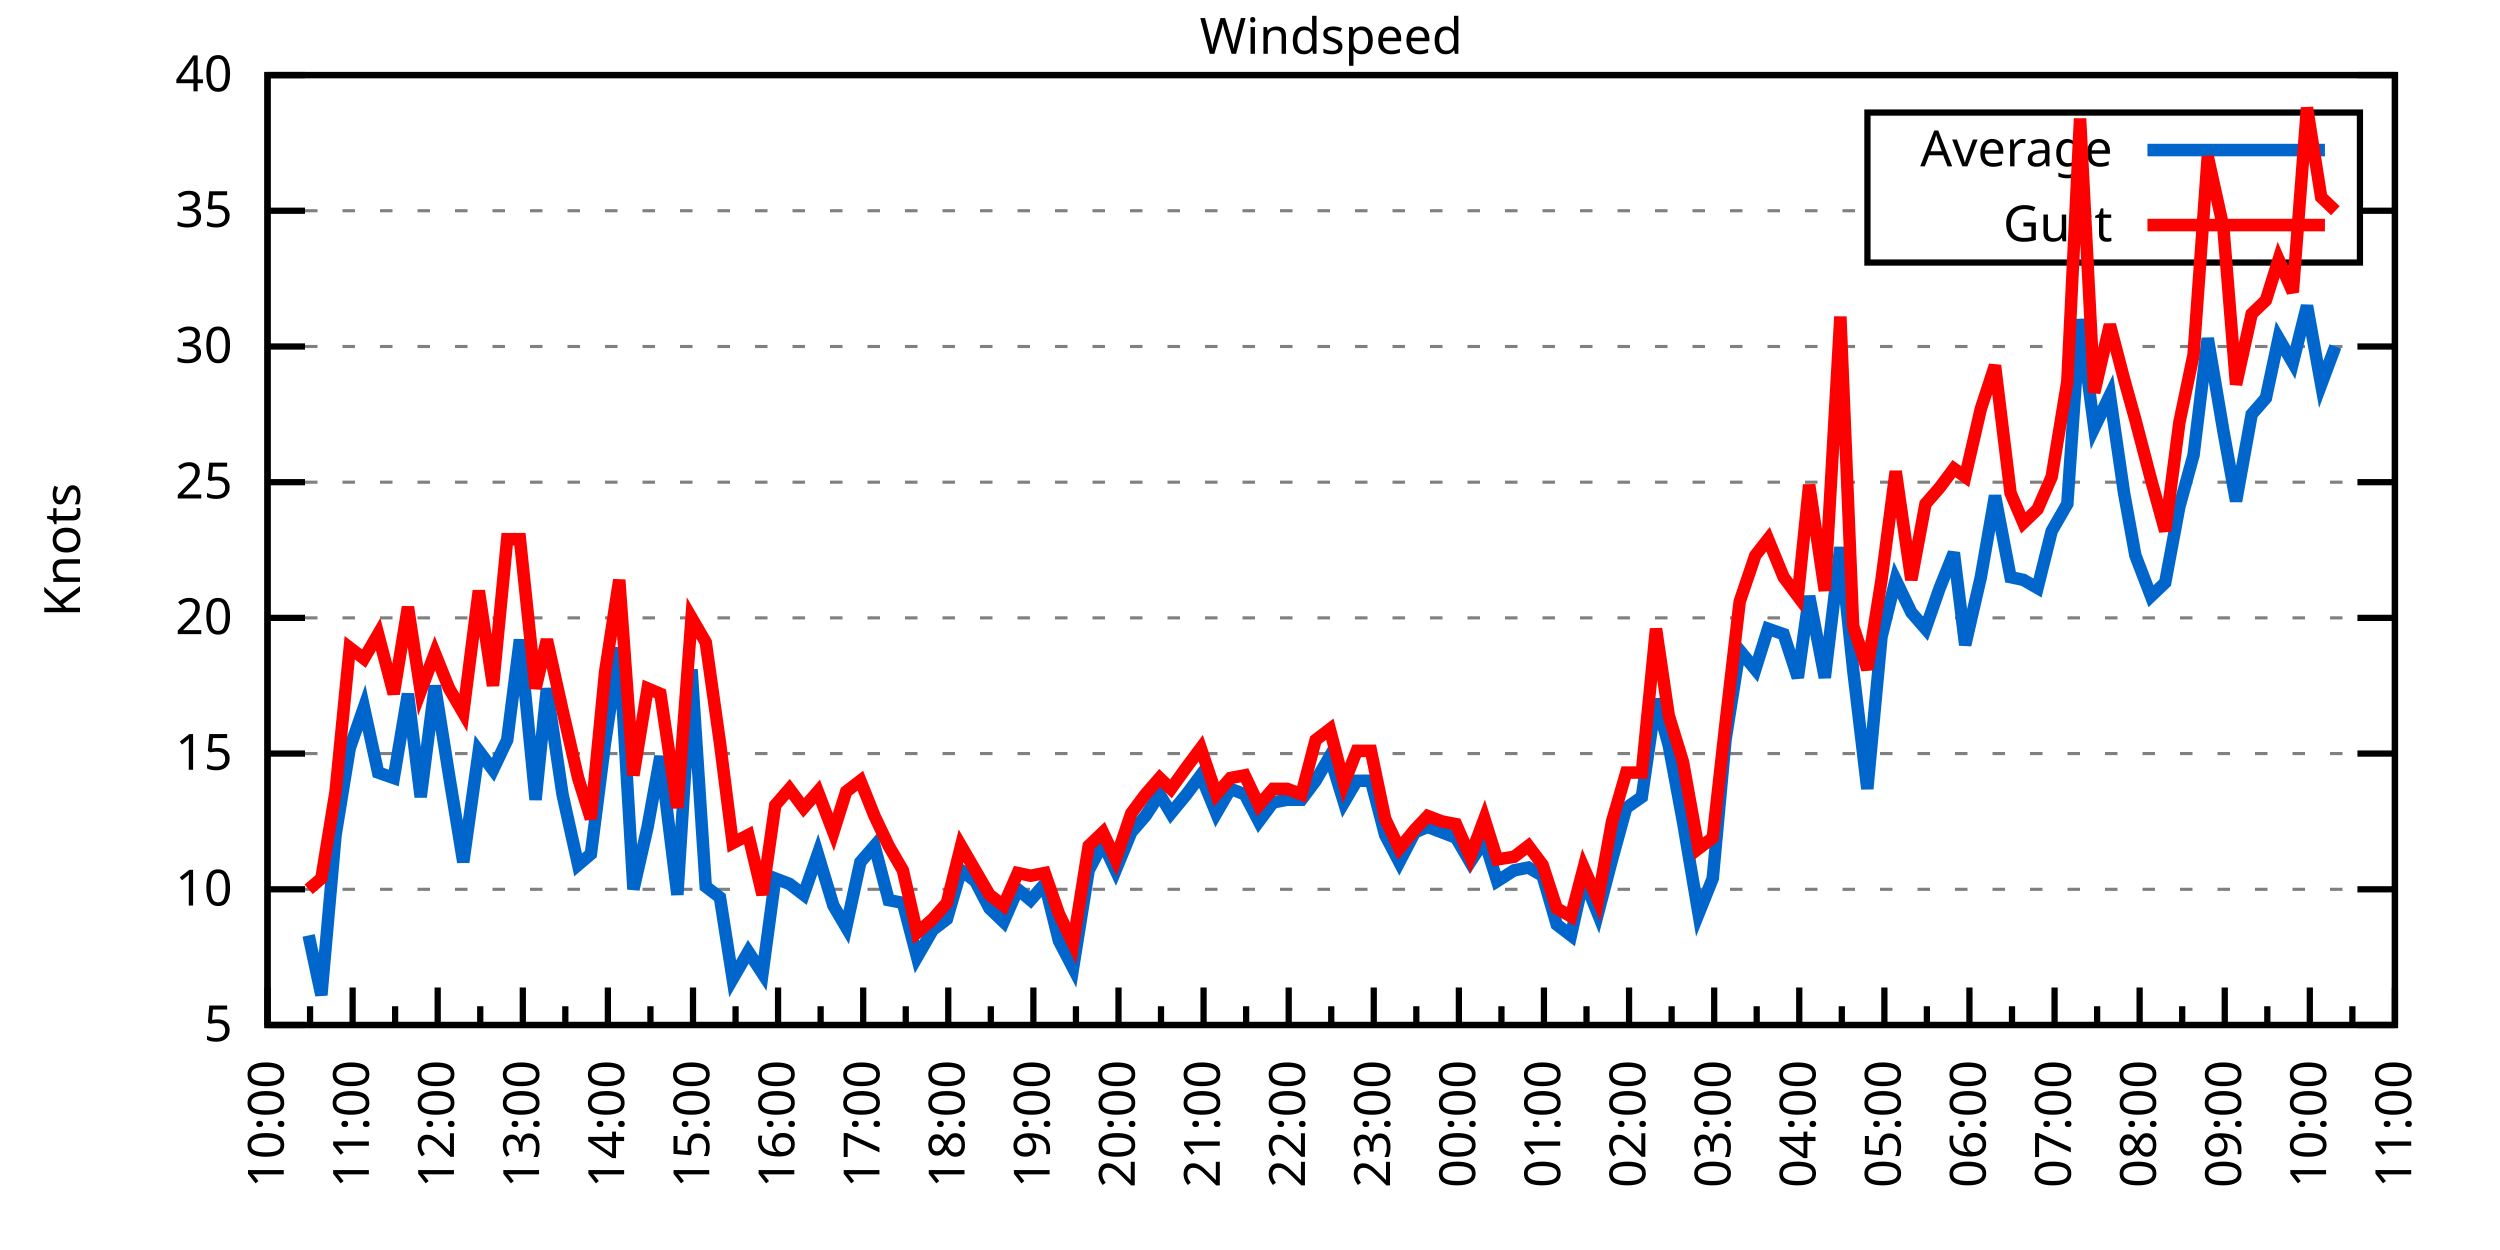
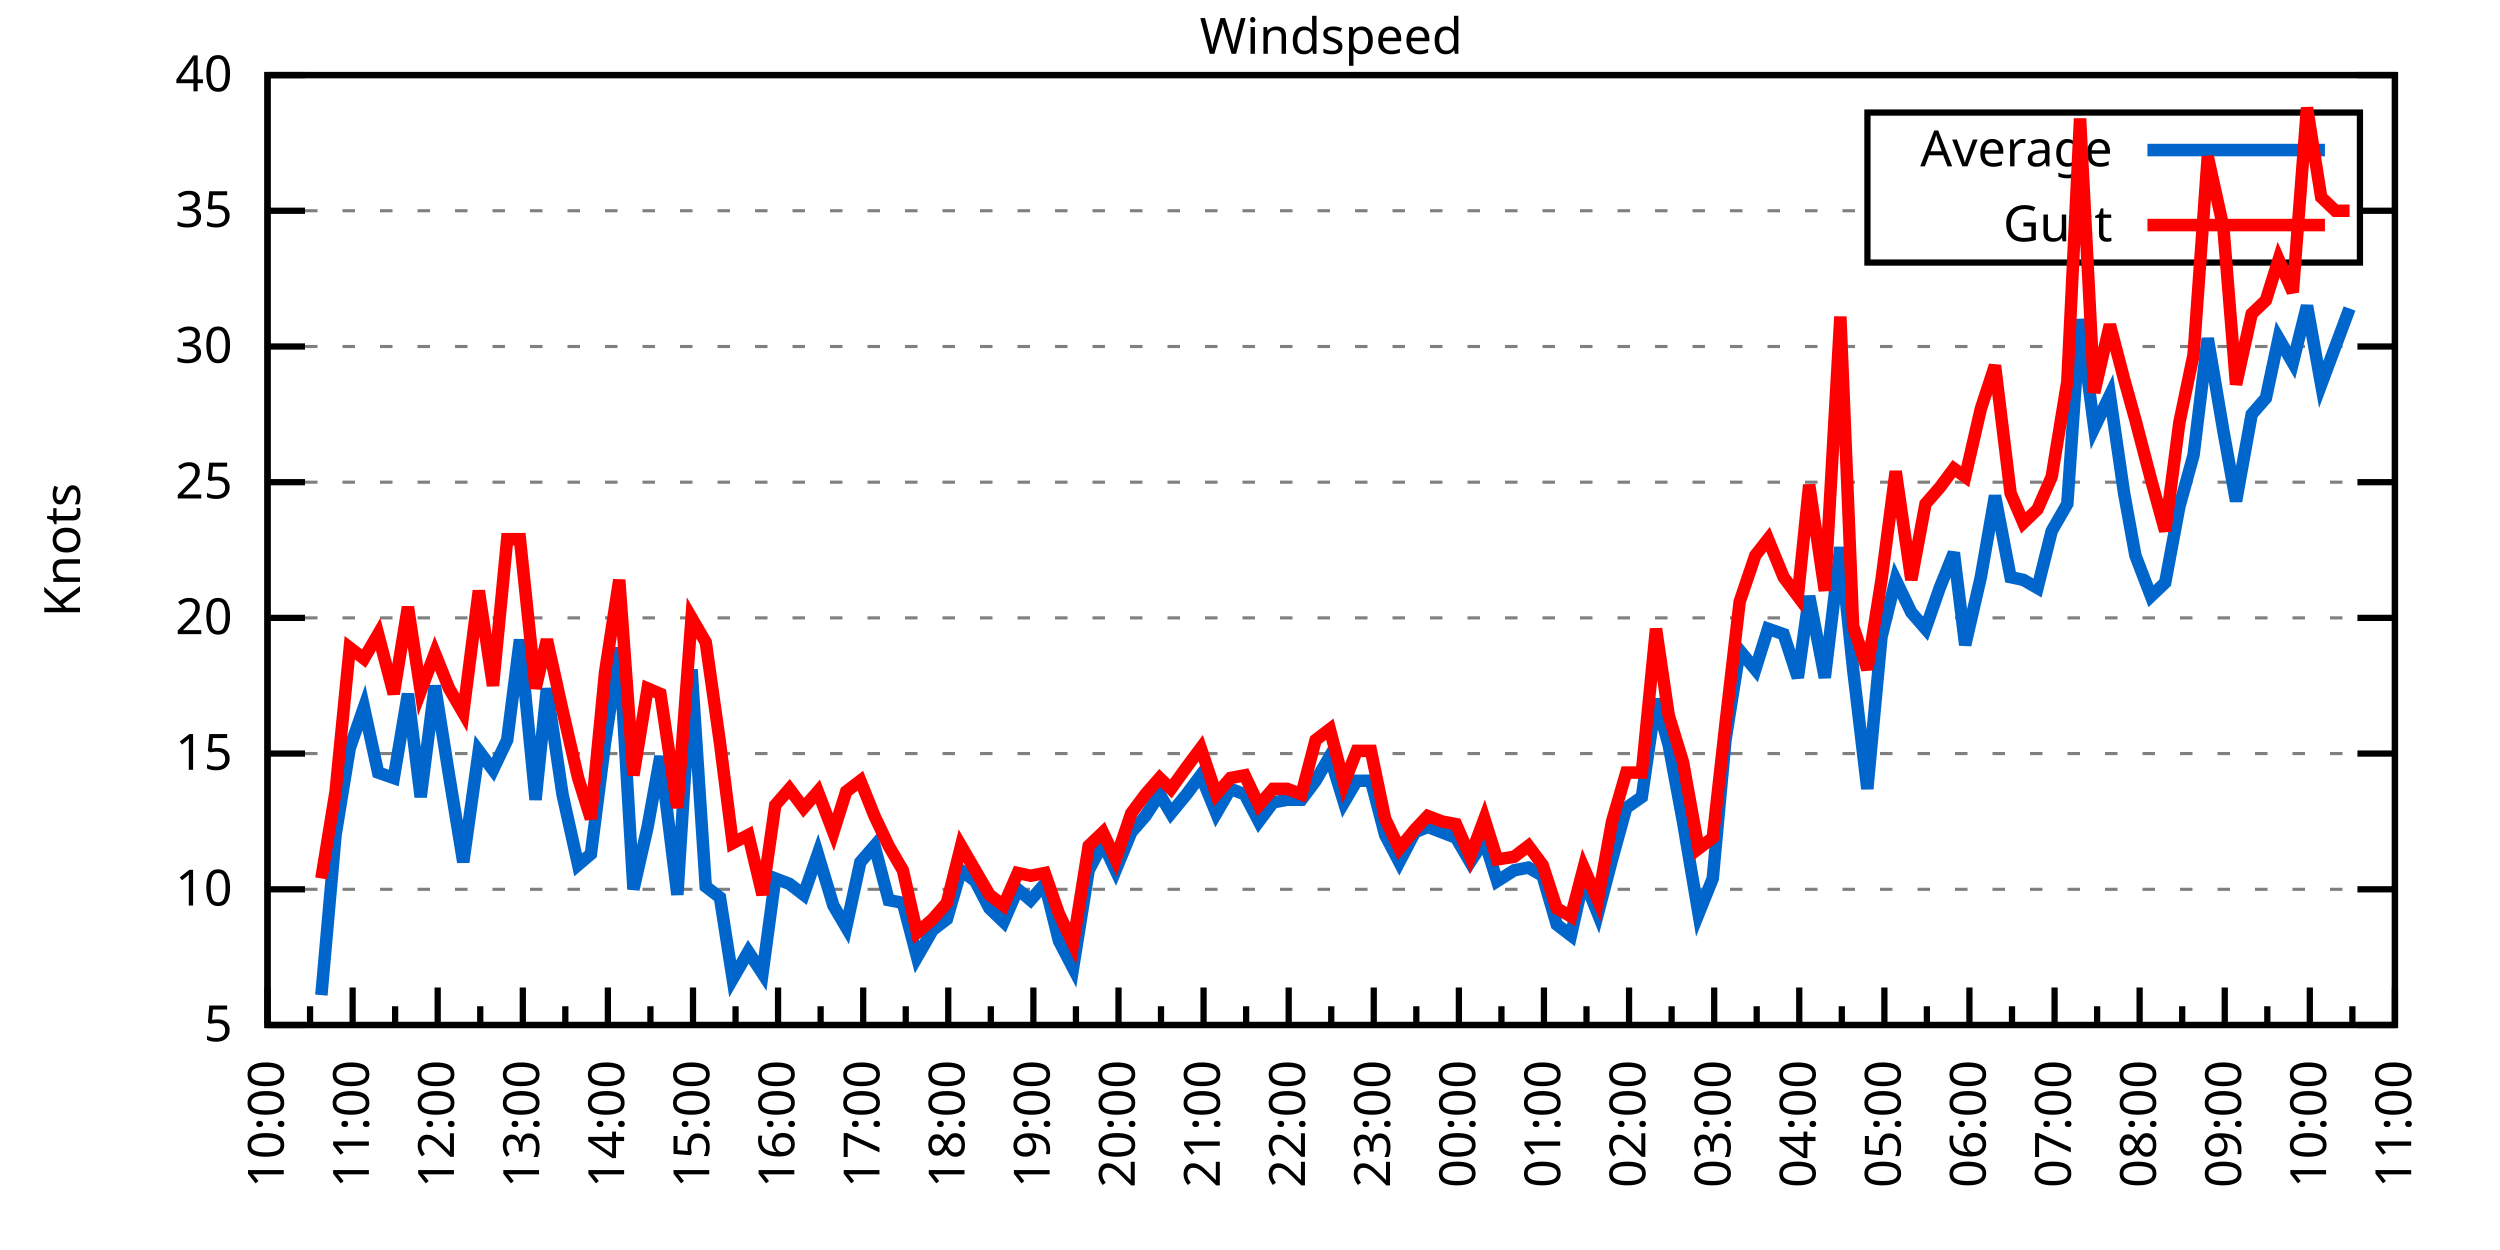
<svg xmlns="http://www.w3.org/2000/svg" xmlns:xlink="http://www.w3.org/1999/xlink" width="400" height="200" viewBox="0 0 400 200">
  <g id="gnuplot_canvas">
    <rect x="0" y="0" width="400" height="200" fill="none" />
    <defs>
      <circle id="gpDot" r="0.5" stroke-width="0.5" stroke="currentColor" />
      <path id="gpPt0" stroke-width="0.333" stroke="currentColor" d="M-1,0 h2 M0,-1 v2" />
      <path id="gpPt1" stroke-width="0.333" stroke="currentColor" d="M-1,-1 L1,1 M1,-1 L-1,1" />
      <path id="gpPt2" stroke-width="0.333" stroke="currentColor" d="M-1,0 L1,0 M0,-1 L0,1 M-1,-1 L1,1 M-1,1 L1,-1" />
      <rect id="gpPt3" stroke-width="0.333" stroke="currentColor" x="-1" y="-1" width="2" height="2" />
      <rect id="gpPt4" stroke-width="0.333" stroke="currentColor" fill="currentColor" x="-1" y="-1" width="2" height="2" />
      <circle id="gpPt5" stroke-width="0.333" stroke="currentColor" cx="0" cy="0" r="1" />
      <use xlink:href="#gpPt5" id="gpPt6" fill="currentColor" stroke="none" />
      <path id="gpPt7" stroke-width="0.333" stroke="currentColor" d="M0,-1.33 L-1.33,0.67 L1.33,0.67 z" />
      <use xlink:href="#gpPt7" id="gpPt8" fill="currentColor" stroke="none" />
      <use xlink:href="#gpPt7" id="gpPt9" stroke="currentColor" transform="rotate(180)" />
      <use xlink:href="#gpPt9" id="gpPt10" fill="currentColor" stroke="none" />
      <use xlink:href="#gpPt3" id="gpPt11" stroke="currentColor" transform="rotate(45)" />
      <use xlink:href="#gpPt11" id="gpPt12" fill="currentColor" stroke="none" />
      <path id="gpPt13" stroke-width="0.333" stroke="currentColor" d="M0,1.330 L1.265,0.411 L0.782,-1.067 L-0.782,-1.076 L-1.265,0.411 z" />
      <use xlink:href="#gpPt13" id="gpPt14" fill="currentColor" stroke="none" />
      <filter id="textbox" filterUnits="objectBoundingBox" x="0" y="0" height="1" width="1">
        <feFlood flood-color="white" flood-opacity="1" result="bgnd" />
        <feComposite in="SourceGraphic" in2="bgnd" operator="atop" />
      </filter>
      <filter id="greybox" filterUnits="objectBoundingBox" x="0" y="0" height="1" width="1">
        <feFlood flood-color="lightgrey" flood-opacity="1" result="grey" />
        <feComposite in="SourceGraphic" in2="grey" operator="atop" />
      </filter>
    </defs>
    <g fill="none" color="white" stroke="currentColor" stroke-width="1.00" stroke-linecap="butt" stroke-linejoin="miter">
</g>
    <g fill="none" color="black" stroke="currentColor" stroke-width="1.00" stroke-linecap="butt" stroke-linejoin="miter">
      <g stroke="none" shape-rendering="crispEdges">
        <polygon fill="rgb(255, 255, 255)" points="42.80,164.00 383.18,164.00 383.18,12.02 42.80,12.02 " />
      </g>
    </g>
    <g fill="none" color="black" stroke="currentColor" stroke-width="1.00" stroke-linecap="butt" stroke-linejoin="miter">
</g>
    <g fill="none" color="black" stroke="black" stroke-width="0.50" stroke-linecap="butt" stroke-linejoin="miter">
</g>
    <g fill="none" color="gray" stroke="currentColor" stroke-width="0.50" stroke-linecap="butt" stroke-linejoin="miter">
      <path stroke="gray" stroke-dasharray="2,4" class="gridline" d="M42.80,164.00 L383.19,164.00  " />
    </g>
    <g fill="none" color="gray" stroke="gray" stroke-width="1.00" stroke-linecap="butt" stroke-linejoin="miter">
</g>
    <g fill="none" color="black" stroke="currentColor" stroke-width="1.00" stroke-linecap="butt" stroke-linejoin="miter">
      <path stroke="black" d="M42.80,164.00 L48.80,164.00 M383.19,164.00 L377.19,164.00  " />
      <g transform="translate(37.20,166.60)" stroke="none" fill="black" font-family="Sans" font-size="8.00" text-anchor="end">
        <text>
          <tspan font-family="Sans"> 5</tspan>
        </text>
      </g>
    </g>
    <g fill="none" color="black" stroke="currentColor" stroke-width="1.00" stroke-linecap="butt" stroke-linejoin="miter">
</g>
    <g fill="none" color="black" stroke="black" stroke-width="0.50" stroke-linecap="butt" stroke-linejoin="miter">
</g>
    <g fill="none" color="gray" stroke="currentColor" stroke-width="0.50" stroke-linecap="butt" stroke-linejoin="miter">
      <path stroke="gray" stroke-dasharray="2,4" class="gridline" d="M42.80,142.29 L383.19,142.29  " />
    </g>
    <g fill="none" color="gray" stroke="gray" stroke-width="1.00" stroke-linecap="butt" stroke-linejoin="miter">
</g>
    <g fill="none" color="black" stroke="currentColor" stroke-width="1.00" stroke-linecap="butt" stroke-linejoin="miter">
      <path stroke="black" d="M42.80,142.29 L48.80,142.29 M383.19,142.29 L377.19,142.29  " />
      <g transform="translate(37.20,144.89)" stroke="none" fill="black" font-family="Sans" font-size="8.00" text-anchor="end">
        <text>
          <tspan font-family="Sans"> 10</tspan>
        </text>
      </g>
    </g>
    <g fill="none" color="black" stroke="currentColor" stroke-width="1.00" stroke-linecap="butt" stroke-linejoin="miter">
</g>
    <g fill="none" color="black" stroke="black" stroke-width="0.50" stroke-linecap="butt" stroke-linejoin="miter">
</g>
    <g fill="none" color="gray" stroke="currentColor" stroke-width="0.50" stroke-linecap="butt" stroke-linejoin="miter">
      <path stroke="gray" stroke-dasharray="2,4" class="gridline" d="M42.80,120.57 L383.19,120.57  " />
    </g>
    <g fill="none" color="gray" stroke="gray" stroke-width="1.00" stroke-linecap="butt" stroke-linejoin="miter">
</g>
    <g fill="none" color="black" stroke="currentColor" stroke-width="1.00" stroke-linecap="butt" stroke-linejoin="miter">
      <path stroke="black" d="M42.80,120.57 L48.80,120.57 M383.19,120.57 L377.19,120.57  " />
      <g transform="translate(37.20,123.17)" stroke="none" fill="black" font-family="Sans" font-size="8.00" text-anchor="end">
        <text>
          <tspan font-family="Sans"> 15</tspan>
        </text>
      </g>
    </g>
    <g fill="none" color="black" stroke="currentColor" stroke-width="1.00" stroke-linecap="butt" stroke-linejoin="miter">
</g>
    <g fill="none" color="black" stroke="black" stroke-width="0.50" stroke-linecap="butt" stroke-linejoin="miter">
</g>
    <g fill="none" color="gray" stroke="currentColor" stroke-width="0.50" stroke-linecap="butt" stroke-linejoin="miter">
      <path stroke="gray" stroke-dasharray="2,4" class="gridline" d="M42.80,98.86 L383.19,98.86  " />
    </g>
    <g fill="none" color="gray" stroke="gray" stroke-width="1.00" stroke-linecap="butt" stroke-linejoin="miter">
</g>
    <g fill="none" color="black" stroke="currentColor" stroke-width="1.00" stroke-linecap="butt" stroke-linejoin="miter">
      <path stroke="black" d="M42.80,98.86 L48.80,98.86 M383.19,98.86 L377.19,98.86  " />
      <g transform="translate(37.20,101.46)" stroke="none" fill="black" font-family="Sans" font-size="8.00" text-anchor="end">
        <text>
          <tspan font-family="Sans"> 20</tspan>
        </text>
      </g>
    </g>
    <g fill="none" color="black" stroke="currentColor" stroke-width="1.00" stroke-linecap="butt" stroke-linejoin="miter">
</g>
    <g fill="none" color="black" stroke="black" stroke-width="0.50" stroke-linecap="butt" stroke-linejoin="miter">
</g>
    <g fill="none" color="gray" stroke="currentColor" stroke-width="0.50" stroke-linecap="butt" stroke-linejoin="miter">
      <path stroke="gray" stroke-dasharray="2,4" class="gridline" d="M42.80,77.15 L383.19,77.15  " />
    </g>
    <g fill="none" color="gray" stroke="gray" stroke-width="1.00" stroke-linecap="butt" stroke-linejoin="miter">
</g>
    <g fill="none" color="black" stroke="currentColor" stroke-width="1.00" stroke-linecap="butt" stroke-linejoin="miter">
      <path stroke="black" d="M42.80,77.15 L48.80,77.15 M383.19,77.15 L377.19,77.15  " />
      <g transform="translate(37.20,79.75)" stroke="none" fill="black" font-family="Sans" font-size="8.00" text-anchor="end">
        <text>
          <tspan font-family="Sans"> 25</tspan>
        </text>
      </g>
    </g>
    <g fill="none" color="black" stroke="currentColor" stroke-width="1.00" stroke-linecap="butt" stroke-linejoin="miter">
</g>
    <g fill="none" color="black" stroke="black" stroke-width="0.50" stroke-linecap="butt" stroke-linejoin="miter">
</g>
    <g fill="none" color="gray" stroke="currentColor" stroke-width="0.50" stroke-linecap="butt" stroke-linejoin="miter">
      <path stroke="gray" stroke-dasharray="2,4" class="gridline" d="M42.80,55.44 L383.19,55.44  " />
    </g>
    <g fill="none" color="gray" stroke="gray" stroke-width="1.00" stroke-linecap="butt" stroke-linejoin="miter">
</g>
    <g fill="none" color="black" stroke="currentColor" stroke-width="1.00" stroke-linecap="butt" stroke-linejoin="miter">
      <path stroke="black" d="M42.80,55.44 L48.80,55.44 M383.19,55.44 L377.19,55.44  " />
      <g transform="translate(37.20,58.04)" stroke="none" fill="black" font-family="Sans" font-size="8.00" text-anchor="end">
        <text>
          <tspan font-family="Sans"> 30</tspan>
        </text>
      </g>
    </g>
    <g fill="none" color="black" stroke="currentColor" stroke-width="1.00" stroke-linecap="butt" stroke-linejoin="miter">
</g>
    <g fill="none" color="black" stroke="black" stroke-width="0.50" stroke-linecap="butt" stroke-linejoin="miter">
</g>
    <g fill="none" color="gray" stroke="currentColor" stroke-width="0.50" stroke-linecap="butt" stroke-linejoin="miter">
      <path stroke="gray" stroke-dasharray="2,4" class="gridline" d="M42.80,33.72 L298.79,33.72 M377.59,33.72 L383.19,33.72  " />
    </g>
    <g fill="none" color="gray" stroke="gray" stroke-width="1.00" stroke-linecap="butt" stroke-linejoin="miter">
</g>
    <g fill="none" color="black" stroke="currentColor" stroke-width="1.00" stroke-linecap="butt" stroke-linejoin="miter">
      <path stroke="black" d="M42.80,33.72 L48.80,33.72 M383.19,33.72 L377.19,33.72  " />
      <g transform="translate(37.20,36.32)" stroke="none" fill="black" font-family="Sans" font-size="8.00" text-anchor="end">
        <text>
          <tspan font-family="Sans"> 35</tspan>
        </text>
      </g>
    </g>
    <g fill="none" color="black" stroke="currentColor" stroke-width="1.00" stroke-linecap="butt" stroke-linejoin="miter">
</g>
    <g fill="none" color="black" stroke="black" stroke-width="0.50" stroke-linecap="butt" stroke-linejoin="miter">
</g>
    <g fill="none" color="gray" stroke="currentColor" stroke-width="0.50" stroke-linecap="butt" stroke-linejoin="miter">
      <path stroke="gray" stroke-dasharray="2,4" class="gridline" d="M42.80,12.01 L383.19,12.01  " />
    </g>
    <g fill="none" color="gray" stroke="gray" stroke-width="1.00" stroke-linecap="butt" stroke-linejoin="miter">
</g>
    <g fill="none" color="black" stroke="currentColor" stroke-width="1.00" stroke-linecap="butt" stroke-linejoin="miter">
      <path stroke="black" d="M42.80,12.01 L48.80,12.01 M383.19,12.01 L377.19,12.01  " />
      <g transform="translate(37.20,14.61)" stroke="none" fill="black" font-family="Sans" font-size="8.00" text-anchor="end">
        <text>
          <tspan font-family="Sans"> 40</tspan>
        </text>
      </g>
    </g>
    <g fill="none" color="black" stroke="currentColor" stroke-width="1.00" stroke-linecap="butt" stroke-linejoin="miter">
      <path stroke="black" d="M42.80,164.00 L42.80,158.00  " />
      <g transform="translate(45.40,169.60) rotate(270)" stroke="none" fill="black" font-family="Sans" font-size="8.00" text-anchor="end">
        <text>
          <tspan font-family="Sans">10:00</tspan>
        </text>
      </g>
    </g>
    <g fill="none" color="black" stroke="currentColor" stroke-width="1.00" stroke-linecap="butt" stroke-linejoin="miter">
      <path stroke="black" d="M49.61,164.00 L49.61,161.00 M56.42,164.00 L56.42,158.00  " />
      <g transform="translate(59.02,169.60) rotate(270)" stroke="none" fill="black" font-family="Sans" font-size="8.00" text-anchor="end">
        <text>
          <tspan font-family="Sans">11:00</tspan>
        </text>
      </g>
    </g>
    <g fill="none" color="black" stroke="currentColor" stroke-width="1.00" stroke-linecap="butt" stroke-linejoin="miter">
      <path stroke="black" d="M63.22,164.00 L63.22,161.00 M70.03,164.00 L70.03,158.00  " />
      <g transform="translate(72.63,169.60) rotate(270)" stroke="none" fill="black" font-family="Sans" font-size="8.00" text-anchor="end">
        <text>
          <tspan font-family="Sans">12:00</tspan>
        </text>
      </g>
    </g>
    <g fill="none" color="black" stroke="currentColor" stroke-width="1.00" stroke-linecap="butt" stroke-linejoin="miter">
      <path stroke="black" d="M76.84,164.00 L76.84,161.00 M83.65,164.00 L83.65,158.00  " />
      <g transform="translate(86.25,169.60) rotate(270)" stroke="none" fill="black" font-family="Sans" font-size="8.00" text-anchor="end">
        <text>
          <tspan font-family="Sans">13:00</tspan>
        </text>
      </g>
    </g>
    <g fill="none" color="black" stroke="currentColor" stroke-width="1.00" stroke-linecap="butt" stroke-linejoin="miter">
      <path stroke="black" d="M90.45,164.00 L90.45,161.00 M97.26,164.00 L97.26,158.00  " />
      <g transform="translate(99.86,169.60) rotate(270)" stroke="none" fill="black" font-family="Sans" font-size="8.00" text-anchor="end">
        <text>
          <tspan font-family="Sans">14:00</tspan>
        </text>
      </g>
    </g>
    <g fill="none" color="black" stroke="currentColor" stroke-width="1.00" stroke-linecap="butt" stroke-linejoin="miter">
      <path stroke="black" d="M104.07,164.00 L104.07,161.00 M110.88,164.00 L110.88,158.00  " />
      <g transform="translate(113.48,169.60) rotate(270)" stroke="none" fill="black" font-family="Sans" font-size="8.00" text-anchor="end">
        <text>
          <tspan font-family="Sans">15:00</tspan>
        </text>
      </g>
    </g>
    <g fill="none" color="black" stroke="currentColor" stroke-width="1.00" stroke-linecap="butt" stroke-linejoin="miter">
      <path stroke="black" d="M117.69,164.00 L117.69,161.00 M124.49,164.00 L124.49,158.00  " />
      <g transform="translate(127.09,169.60) rotate(270)" stroke="none" fill="black" font-family="Sans" font-size="8.00" text-anchor="end">
        <text>
          <tspan font-family="Sans">16:00</tspan>
        </text>
      </g>
    </g>
    <g fill="none" color="black" stroke="currentColor" stroke-width="1.00" stroke-linecap="butt" stroke-linejoin="miter">
      <path stroke="black" d="M131.30,164.00 L131.30,161.00 M138.11,164.00 L138.11,158.00  " />
      <g transform="translate(140.71,169.60) rotate(270)" stroke="none" fill="black" font-family="Sans" font-size="8.00" text-anchor="end">
        <text>
          <tspan font-family="Sans">17:00</tspan>
        </text>
      </g>
    </g>
    <g fill="none" color="black" stroke="currentColor" stroke-width="1.00" stroke-linecap="butt" stroke-linejoin="miter">
      <path stroke="black" d="M144.92,164.00 L144.92,161.00 M151.72,164.00 L151.72,158.00  " />
      <g transform="translate(154.32,169.60) rotate(270)" stroke="none" fill="black" font-family="Sans" font-size="8.00" text-anchor="end">
        <text>
          <tspan font-family="Sans">18:00</tspan>
        </text>
      </g>
    </g>
    <g fill="none" color="black" stroke="currentColor" stroke-width="1.00" stroke-linecap="butt" stroke-linejoin="miter">
      <path stroke="black" d="M158.53,164.00 L158.53,161.00 M165.34,164.00 L165.34,158.00  " />
      <g transform="translate(167.94,169.60) rotate(270)" stroke="none" fill="black" font-family="Sans" font-size="8.00" text-anchor="end">
        <text>
          <tspan font-family="Sans">19:00</tspan>
        </text>
      </g>
    </g>
    <g fill="none" color="black" stroke="currentColor" stroke-width="1.00" stroke-linecap="butt" stroke-linejoin="miter">
      <path stroke="black" d="M172.15,164.00 L172.15,161.00 M178.96,164.00 L178.96,158.00  " />
      <g transform="translate(181.56,169.60) rotate(270)" stroke="none" fill="black" font-family="Sans" font-size="8.00" text-anchor="end">
        <text>
          <tspan font-family="Sans">20:00</tspan>
        </text>
      </g>
    </g>
    <g fill="none" color="black" stroke="currentColor" stroke-width="1.00" stroke-linecap="butt" stroke-linejoin="miter">
      <path stroke="black" d="M185.76,164.00 L185.76,161.00 M192.57,164.00 L192.57,158.00  " />
      <g transform="translate(195.17,169.60) rotate(270)" stroke="none" fill="black" font-family="Sans" font-size="8.00" text-anchor="end">
        <text>
          <tspan font-family="Sans">21:00</tspan>
        </text>
      </g>
    </g>
    <g fill="none" color="black" stroke="currentColor" stroke-width="1.00" stroke-linecap="butt" stroke-linejoin="miter">
      <path stroke="black" d="M199.38,164.00 L199.38,161.00 M206.19,164.00 L206.19,158.00  " />
      <g transform="translate(208.79,169.60) rotate(270)" stroke="none" fill="black" font-family="Sans" font-size="8.00" text-anchor="end">
        <text>
          <tspan font-family="Sans">22:00</tspan>
        </text>
      </g>
    </g>
    <g fill="none" color="black" stroke="currentColor" stroke-width="1.00" stroke-linecap="butt" stroke-linejoin="miter">
      <path stroke="black" d="M213.00,164.00 L213.00,161.00 M219.80,164.00 L219.80,158.00  " />
      <g transform="translate(222.40,169.60) rotate(270)" stroke="none" fill="black" font-family="Sans" font-size="8.00" text-anchor="end">
        <text>
          <tspan font-family="Sans">23:00</tspan>
        </text>
      </g>
    </g>
    <g fill="none" color="black" stroke="currentColor" stroke-width="1.00" stroke-linecap="butt" stroke-linejoin="miter">
      <path stroke="black" d="M226.61,164.00 L226.61,161.00 M233.42,164.00 L233.42,158.00  " />
      <g transform="translate(236.02,169.60) rotate(270)" stroke="none" fill="black" font-family="Sans" font-size="8.00" text-anchor="end">
        <text>
          <tspan font-family="Sans">00:00</tspan>
        </text>
      </g>
    </g>
    <g fill="none" color="black" stroke="currentColor" stroke-width="1.00" stroke-linecap="butt" stroke-linejoin="miter">
      <path stroke="black" d="M240.23,164.00 L240.23,161.00 M247.03,164.00 L247.03,158.00  " />
      <g transform="translate(249.63,169.60) rotate(270)" stroke="none" fill="black" font-family="Sans" font-size="8.00" text-anchor="end">
        <text>
          <tspan font-family="Sans">01:00</tspan>
        </text>
      </g>
    </g>
    <g fill="none" color="black" stroke="currentColor" stroke-width="1.00" stroke-linecap="butt" stroke-linejoin="miter">
      <path stroke="black" d="M253.84,164.00 L253.84,161.00 M260.65,164.00 L260.65,158.00  " />
      <g transform="translate(263.25,169.60) rotate(270)" stroke="none" fill="black" font-family="Sans" font-size="8.00" text-anchor="end">
        <text>
          <tspan font-family="Sans">02:00</tspan>
        </text>
      </g>
    </g>
    <g fill="none" color="black" stroke="currentColor" stroke-width="1.00" stroke-linecap="butt" stroke-linejoin="miter">
      <path stroke="black" d="M267.46,164.00 L267.46,161.00 M274.27,164.00 L274.27,158.00  " />
      <g transform="translate(276.87,169.60) rotate(270)" stroke="none" fill="black" font-family="Sans" font-size="8.00" text-anchor="end">
        <text>
          <tspan font-family="Sans">03:00</tspan>
        </text>
      </g>
    </g>
    <g fill="none" color="black" stroke="currentColor" stroke-width="1.00" stroke-linecap="butt" stroke-linejoin="miter">
      <path stroke="black" d="M281.07,164.00 L281.07,161.00 M287.88,164.00 L287.88,158.00  " />
      <g transform="translate(290.48,169.60) rotate(270)" stroke="none" fill="black" font-family="Sans" font-size="8.00" text-anchor="end">
        <text>
          <tspan font-family="Sans">04:00</tspan>
        </text>
      </g>
    </g>
    <g fill="none" color="black" stroke="currentColor" stroke-width="1.00" stroke-linecap="butt" stroke-linejoin="miter">
      <path stroke="black" d="M294.69,164.00 L294.69,161.00 M301.50,164.00 L301.50,158.00  " />
      <g transform="translate(304.10,169.60) rotate(270)" stroke="none" fill="black" font-family="Sans" font-size="8.00" text-anchor="end">
        <text>
          <tspan font-family="Sans">05:00</tspan>
        </text>
      </g>
    </g>
    <g fill="none" color="black" stroke="currentColor" stroke-width="1.00" stroke-linecap="butt" stroke-linejoin="miter">
      <path stroke="black" d="M308.30,164.00 L308.30,161.00 M315.11,164.00 L315.11,158.00  " />
      <g transform="translate(317.71,169.60) rotate(270)" stroke="none" fill="black" font-family="Sans" font-size="8.00" text-anchor="end">
        <text>
          <tspan font-family="Sans">06:00</tspan>
        </text>
      </g>
    </g>
    <g fill="none" color="black" stroke="currentColor" stroke-width="1.00" stroke-linecap="butt" stroke-linejoin="miter">
      <path stroke="black" d="M321.92,164.00 L321.92,161.00 M328.73,164.00 L328.73,158.00  " />
      <g transform="translate(331.33,169.60) rotate(270)" stroke="none" fill="black" font-family="Sans" font-size="8.00" text-anchor="end">
        <text>
          <tspan font-family="Sans">07:00</tspan>
        </text>
      </g>
    </g>
    <g fill="none" color="black" stroke="currentColor" stroke-width="1.00" stroke-linecap="butt" stroke-linejoin="miter">
      <path stroke="black" d="M335.54,164.00 L335.54,161.00 M342.34,164.00 L342.34,158.00  " />
      <g transform="translate(344.94,169.60) rotate(270)" stroke="none" fill="black" font-family="Sans" font-size="8.00" text-anchor="end">
        <text>
          <tspan font-family="Sans">08:00</tspan>
        </text>
      </g>
    </g>
    <g fill="none" color="black" stroke="currentColor" stroke-width="1.00" stroke-linecap="butt" stroke-linejoin="miter">
      <path stroke="black" d="M349.15,164.00 L349.15,161.00 M355.96,164.00 L355.96,158.00  " />
      <g transform="translate(358.56,169.60) rotate(270)" stroke="none" fill="black" font-family="Sans" font-size="8.00" text-anchor="end">
        <text>
          <tspan font-family="Sans">09:00</tspan>
        </text>
      </g>
    </g>
    <g fill="none" color="black" stroke="currentColor" stroke-width="1.00" stroke-linecap="butt" stroke-linejoin="miter">
      <path stroke="black" d="M362.77,164.00 L362.77,161.00 M369.57,164.00 L369.57,158.00  " />
      <g transform="translate(372.17,169.60) rotate(270)" stroke="none" fill="black" font-family="Sans" font-size="8.00" text-anchor="end">
        <text>
          <tspan font-family="Sans">10:00</tspan>
        </text>
      </g>
    </g>
    <g fill="none" color="black" stroke="currentColor" stroke-width="1.00" stroke-linecap="butt" stroke-linejoin="miter">
      <path stroke="black" d="M376.38,164.00 L376.38,161.00 M383.19,164.00 L383.19,158.00  " />
      <g transform="translate(385.79,169.60) rotate(270)" stroke="none" fill="black" font-family="Sans" font-size="8.00" text-anchor="end">
        <text>
          <tspan font-family="Sans">11:00</tspan>
        </text>
      </g>
    </g>
    <g fill="none" color="black" stroke="currentColor" stroke-width="1.00" stroke-linecap="butt" stroke-linejoin="miter">
</g>
    <g fill="none" color="black" stroke="currentColor" stroke-width="1.00" stroke-linecap="butt" stroke-linejoin="miter">
      <path stroke="black" d="M42.80,12.01 L42.80,164.00 L383.19,164.00 L383.19,12.01 L42.80,12.01 Z  " />
    </g>
    <g fill="none" color="black" stroke="currentColor" stroke-width="1.00" stroke-linecap="butt" stroke-linejoin="miter">
      <g transform="translate(12.80,88.01) rotate(270)" stroke="none" fill="black" font-family="Sans" font-size="8.00" text-anchor="middle">
        <text>
          <tspan font-family="Sans">Knots</tspan>
        </text>
      </g>
    </g>
    <g fill="none" color="black" stroke="currentColor" stroke-width="1.00" stroke-linecap="butt" stroke-linejoin="miter">
</g>
    <g fill="none" color="black" stroke="currentColor" stroke-width="1.00" stroke-linecap="butt" stroke-linejoin="miter">
      <path stroke="black" d="M298.79,42.01 L298.79,18.01 L377.59,18.01 L377.59,42.01 L298.79,42.01 Z  " />
    </g>
    <g id="Windspeed_plot_1">
      <g fill="none" color="white" stroke="black" stroke-width="2.00" stroke-linecap="butt" stroke-linejoin="miter">
</g>
      <g fill="none" color="black" stroke="currentColor" stroke-width="2.00" stroke-linecap="butt" stroke-linejoin="miter">
        <g transform="translate(337.99,26.61)" stroke="none" fill="black" font-family="Sans" font-size="8.00" text-anchor="end">
          <text>
            <tspan font-family="Sans">Average</tspan>
          </text>
        </g>
      </g>
      <g fill="none" color="black" stroke="currentColor" stroke-width="2.00" stroke-linecap="butt" stroke-linejoin="miter">
-         <path stroke="rgb(  0, 102, 204)" d="M343.59,24.01 L371.99,24.01 M49.38,149.67 L51.42,159.22 L53.69,133.60 L55.96,119.71 L58.23,113.19 L60.50,123.61   L63.00,124.48 L65.27,111.02 L67.31,127.52 L69.58,109.72 L71.85,124.05 L74.12,137.94 L76.61,120.14 L78.88,123.18   L81.15,118.40 L83.19,102.34 L85.69,127.96 L87.50,110.15 L90.00,127.09 L92.50,138.38 L94.54,136.64 L96.81,118.84   L99.08,103.64 L101.35,142.29 L103.62,132.30 L105.66,121.01 L108.38,143.16 L110.65,107.11 L112.92,141.85 L115.19,143.59   L117.23,156.62 L119.73,152.28 L122.00,155.75 L124.04,140.55 L126.31,141.42 L128.58,143.16 L130.85,136.64 L133.34,144.89   L135.39,148.37 L137.66,137.94 L139.92,135.34 L142.19,144.02 L144.46,144.46 L146.73,153.14 L149.23,148.80 L151.50,147.06   L153.77,139.25 L156.04,140.98 L158.31,145.33 L160.57,147.50 L162.84,142.29 L164.89,144.02 L167.16,141.42 L169.43,150.54   L171.69,154.88 L174.19,139.25 L176.46,134.90 L178.50,139.25 L181.00,133.17 L183.27,130.56 L185.54,127.09 L187.35,130.13   L189.85,127.09 L192.12,124.05 L194.61,130.13 L196.88,126.22 L199.15,127.09 L201.42,131.43 L203.69,128.39 L205.96,127.96   L208.23,127.96 L210.50,124.92 L212.77,121.01 L215.04,128.39 L217.08,124.92 L219.35,124.92 L221.62,133.60 L223.89,137.94   L226.38,133.17 L228.43,132.30 L230.70,133.17 L232.96,134.04 L235.23,137.94 L237.50,134.47 L239.55,140.98 L242.27,139.25   L244.54,138.81 L246.81,140.12 L249.08,147.93 L251.35,149.67 L253.39,140.55 L255.66,146.20 L257.93,137.51 L260.20,129.26   L262.69,127.52 L264.96,111.89 L267.00,119.27 L269.27,131.43 L271.77,146.20 L274.04,140.55 L276.08,118.40 L278.35,104.07   L280.85,107.11 L282.89,100.60 L285.38,101.47 L287.65,108.42 L289.47,95.39 L291.97,108.42 L294.46,87.57 L296.50,107.11   L298.77,126.22 L301.04,101.90 L303.31,92.78 L305.81,97.99 L308.08,100.60 L310.35,94.08 L312.62,88.44 L314.43,103.20   L316.93,92.35 L319.20,79.32 L321.69,92.35 L323.74,92.78 L326.00,94.08 L328.27,84.97 L330.77,80.62 L332.81,51.09   L335.08,68.46 L337.58,63.25 L339.85,78.89 L341.66,88.87 L344.16,95.39 L346.43,93.22 L348.70,81.06 L350.97,72.81   L353.24,54.13 L355.73,68.90 L357.77,80.19 L360.27,66.29 L362.54,63.69 L364.58,54.13 L366.85,58.04 L369.12,48.92   L371.39,61.52 L373.66,55.44  " />
+         <path stroke="rgb(  0, 102, 204)" d="M343.59,24.01 L371.99,24.01 M51.42,159.22 L53.69,133.60 L55.96,119.71 L58.23,113.19 L60.50,123.61 L63.00,124.48   L65.27,111.02 L67.31,127.52 L69.58,109.72 L71.85,124.05 L74.12,137.94 L76.61,120.14 L78.88,123.18 L81.15,118.40   L83.19,102.34 L85.69,127.96 L87.50,110.15 L90.00,127.09 L92.50,138.38 L94.54,136.64 L96.81,118.84 L99.08,103.64   L101.35,142.29 L103.62,132.30 L105.66,121.01 L108.38,143.16 L110.65,107.11 L112.92,141.85 L115.19,143.59 L117.23,156.62   L119.73,152.28 L122.00,155.75 L124.04,140.55 L126.31,141.42 L128.58,143.16 L130.85,136.64 L133.34,144.89 L135.39,148.37   L137.66,137.94 L139.92,135.34 L142.19,144.02 L144.46,144.46 L146.73,153.14 L149.23,148.80 L151.50,147.06 L153.77,139.25   L156.04,140.98 L158.31,145.33 L160.57,147.50 L162.84,142.29 L164.89,144.02 L167.16,141.42 L169.43,150.54 L171.69,154.88   L174.19,139.25 L176.46,134.90 L178.50,139.25 L181.00,133.17 L183.27,130.56 L185.54,127.09 L187.35,130.13 L189.85,127.09   L192.12,124.05 L194.61,130.13 L196.88,126.22 L199.15,127.09 L201.42,131.43 L203.69,128.39 L205.96,127.96 L208.23,127.96   L210.50,124.92 L212.77,121.01 L215.04,128.39 L217.08,124.92 L219.35,124.92 L221.62,133.60 L223.89,137.94 L226.38,133.17   L228.43,132.30 L230.70,133.17 L232.96,134.04 L235.23,137.94 L237.50,134.47 L239.55,140.98 L242.27,139.25 L244.54,138.81   L246.81,140.12 L249.08,147.93 L251.35,149.67 L253.39,140.55 L255.66,146.20 L257.93,137.51 L260.20,129.26 L262.69,127.52   L264.96,111.89 L267.00,119.27 L269.27,131.43 L271.77,146.20 L274.04,140.55 L276.08,118.40 L278.35,104.07 L280.85,107.11   L282.89,100.60 L285.38,101.47 L287.65,108.42 L289.47,95.39 L291.97,108.42 L294.46,87.57 L296.50,107.11 L298.77,126.22   L301.04,101.90 L303.31,92.78 L305.81,97.99 L308.08,100.60 L310.35,94.08 L312.62,88.44 L314.43,103.20 L316.93,92.35   L319.20,79.32 L321.69,92.35 L323.74,92.78 L326.00,94.08 L328.27,84.97 L330.77,80.62 L332.81,51.09 L335.08,68.46   L337.58,63.25 L339.85,78.89 L341.66,88.87 L344.16,95.39 L346.43,93.22 L348.70,81.06 L350.97,72.81 L353.24,54.13   L355.73,68.90 L357.77,80.19 L360.27,66.29 L362.54,63.69 L364.58,54.13 L366.85,58.04 L369.12,48.92 L371.39,61.52   L373.66,55.44 L375.93,49.36  " />
      </g>
    </g>
    <g id="Windspeed_plot_2">
      <g fill="none" color="black" stroke="currentColor" stroke-width="2.00" stroke-linecap="butt" stroke-linejoin="miter">
        <g transform="translate(337.99,38.61)" stroke="none" fill="black" font-family="Sans" font-size="8.00" text-anchor="end">
          <text>
            <tspan font-family="Sans">Gust</tspan>
          </text>
        </g>
      </g>
      <g fill="none" color="black" stroke="currentColor" stroke-width="2.00" stroke-linecap="butt" stroke-linejoin="miter">
-         <path stroke="rgb(255,   0,   0)" d="M343.59,36.01 L371.99,36.01 M49.38,142.29 L51.42,140.55 L53.69,126.65 L55.96,103.64 L58.23,105.38 L60.50,101.47   L63.00,111.02 L65.27,97.12 L67.31,110.59 L69.58,104.51 L71.85,110.15 L74.12,114.06 L76.61,94.52 L78.88,109.72   L81.15,86.27 L83.19,86.27 L85.69,110.15 L87.50,102.34 L90.00,113.63 L92.50,124.48 L94.54,131.00 L96.81,107.55   L99.08,92.78 L101.35,124.05 L103.62,110.15 L105.66,111.02 L108.38,129.26 L110.65,98.86 L112.92,102.77 L115.19,118.84   L117.23,134.90 L119.73,133.60 L122.00,143.16 L124.04,128.83 L126.31,126.22 L128.58,129.26 L130.85,126.65 L133.34,133.17   L135.39,126.65 L137.66,124.92 L139.92,130.56 L142.19,135.34 L144.46,139.25 L146.73,149.24 L149.23,147.06 L151.50,144.46   L153.77,135.34 L156.04,139.25 L158.31,143.16 L160.57,144.89 L162.84,139.68 L164.89,140.12 L167.16,139.68 L169.43,146.20   L171.69,150.97 L174.19,135.34 L176.46,133.17 L178.50,137.51 L181.00,130.13 L183.27,127.09 L185.54,124.48 L187.35,126.22   L189.85,122.75 L192.12,119.71 L194.61,127.09 L196.88,124.48 L199.15,124.05 L201.42,128.83 L203.69,126.22 L205.96,126.22   L208.23,127.09 L210.50,118.40 L212.77,116.67 L215.04,125.35 L217.08,120.14 L219.35,120.14 L221.62,131.00 L223.89,135.77   L226.38,132.73 L228.43,130.56 L230.70,131.43 L232.96,131.86 L235.23,137.08 L237.50,131.00 L239.55,137.51 L242.27,137.08   L244.54,135.34 L246.81,138.38 L249.08,145.33 L251.35,146.63 L253.39,138.81 L255.66,144.02 L257.93,131.43 L260.20,123.61   L262.69,123.61 L264.96,100.60 L267.00,114.49 L269.27,121.88 L271.77,135.77 L274.04,134.04 L276.08,115.80 L278.35,96.26   L280.85,88.87 L282.89,86.27 L285.38,92.35 L287.65,95.39 L289.47,77.58 L291.97,94.52 L294.46,50.66 L296.50,100.16   L298.77,107.11 L301.04,92.78 L303.31,75.41 L305.81,92.78 L308.08,80.62 L310.35,78.02 L312.62,74.98 L314.43,76.28   L316.93,65.42 L319.20,58.48 L321.69,78.89 L323.74,83.66 L326.00,81.49 L328.27,76.28 L330.77,61.08 L332.81,18.96   L335.08,62.82 L337.58,51.96 L339.85,60.65 L341.66,67.16 L344.16,76.71 L346.43,84.97 L348.70,67.59 L350.97,56.74   L353.24,25.04 L355.73,36.33 L357.77,61.52 L360.27,50.22 L362.54,48.05 L364.58,41.54 L366.85,46.75 L369.12,17.22   L371.39,31.55 L373.66,33.72  " />
+         <path stroke="rgb(255,   0,   0)" d="M343.59,36.01 L371.99,36.01 M51.42,140.55 L53.69,126.65 L55.96,103.64 L58.23,105.38 L60.50,101.47 L63.00,111.02   L65.27,97.12 L67.31,110.59 L69.58,104.51 L71.85,110.15 L74.12,114.06 L76.61,94.52 L78.88,109.72 L81.15,86.27   L83.19,86.27 L85.69,110.15 L87.50,102.34 L90.00,113.63 L92.50,124.48 L94.54,131.00 L96.81,107.55 L99.08,92.78   L101.35,124.05 L103.62,110.15 L105.66,111.02 L108.38,129.26 L110.65,98.86 L112.92,102.77 L115.19,118.84 L117.23,134.90   L119.73,133.60 L122.00,143.16 L124.04,128.83 L126.31,126.22 L128.58,129.26 L130.85,126.65 L133.34,133.17 L135.39,126.65   L137.66,124.92 L139.92,130.56 L142.19,135.34 L144.46,139.25 L146.73,149.24 L149.23,147.06 L151.50,144.46 L153.77,135.34   L156.04,139.25 L158.31,143.16 L160.57,144.89 L162.84,139.68 L164.89,140.12 L167.16,139.68 L169.43,146.20 L171.69,150.97   L174.19,135.34 L176.46,133.17 L178.50,137.51 L181.00,130.13 L183.27,127.09 L185.54,124.48 L187.35,126.22 L189.85,122.75   L192.12,119.71 L194.61,127.09 L196.88,124.48 L199.15,124.05 L201.42,128.83 L203.69,126.22 L205.96,126.22 L208.23,127.09   L210.50,118.40 L212.77,116.67 L215.04,125.35 L217.08,120.14 L219.35,120.14 L221.62,131.00 L223.89,135.77 L226.38,132.73   L228.43,130.56 L230.70,131.43 L232.96,131.86 L235.23,137.08 L237.50,131.00 L239.55,137.51 L242.27,137.08 L244.54,135.34   L246.81,138.38 L249.08,145.33 L251.35,146.63 L253.39,138.81 L255.66,144.02 L257.93,131.43 L260.20,123.61 L262.69,123.61   L264.96,100.60 L267.00,114.49 L269.27,121.88 L271.77,135.77 L274.04,134.04 L276.08,115.80 L278.35,96.26 L280.85,88.87   L282.89,86.27 L285.38,92.35 L287.65,95.39 L289.47,77.58 L291.97,94.52 L294.46,50.66 L296.50,100.16 L298.77,107.11   L301.04,92.78 L303.31,75.41 L305.81,92.78 L308.08,80.62 L310.35,78.02 L312.62,74.98 L314.43,76.28 L316.93,65.42   L319.20,58.48 L321.69,78.89 L323.74,83.66 L326.00,81.49 L328.27,76.28 L330.77,61.08 L332.81,18.96 L335.08,62.82   L337.58,51.96 L339.85,60.65 L341.66,67.16 L344.16,76.71 L346.43,84.97 L348.70,67.59 L350.97,56.74 L353.24,25.04   L355.73,36.33 L357.77,61.52 L360.27,50.22 L362.54,48.05 L364.58,41.54 L366.85,46.75 L369.12,17.22 L371.39,31.55   L373.66,33.72 L375.93,33.72  " />
      </g>
    </g>
    <g fill="none" color="black" stroke="currentColor" stroke-width="2.00" stroke-linecap="butt" stroke-linejoin="miter">
</g>
    <g fill="none" color="black" stroke="black" stroke-width="1.00" stroke-linecap="butt" stroke-linejoin="miter">
</g>
    <g fill="none" color="black" stroke="currentColor" stroke-width="1.00" stroke-linecap="butt" stroke-linejoin="miter">
      <path stroke="black" d="M42.80,12.01 L42.80,164.00 L383.19,164.00 L383.19,12.01 L42.80,12.01 Z  " />
    </g>
    <g fill="none" color="black" stroke="currentColor" stroke-width="1.00" stroke-linecap="butt" stroke-linejoin="miter">
      <g transform="translate(212.99,8.61)" stroke="none" fill="black" font-family="Sans" font-size="8.00" text-anchor="middle">
        <text>
          <tspan font-family="Sans">Windspeed</tspan>
        </text>
      </g>
    </g>
    <g fill="none" color="black" stroke="currentColor" stroke-width="1.00" stroke-linecap="butt" stroke-linejoin="miter">
</g>
  </g>
</svg>
